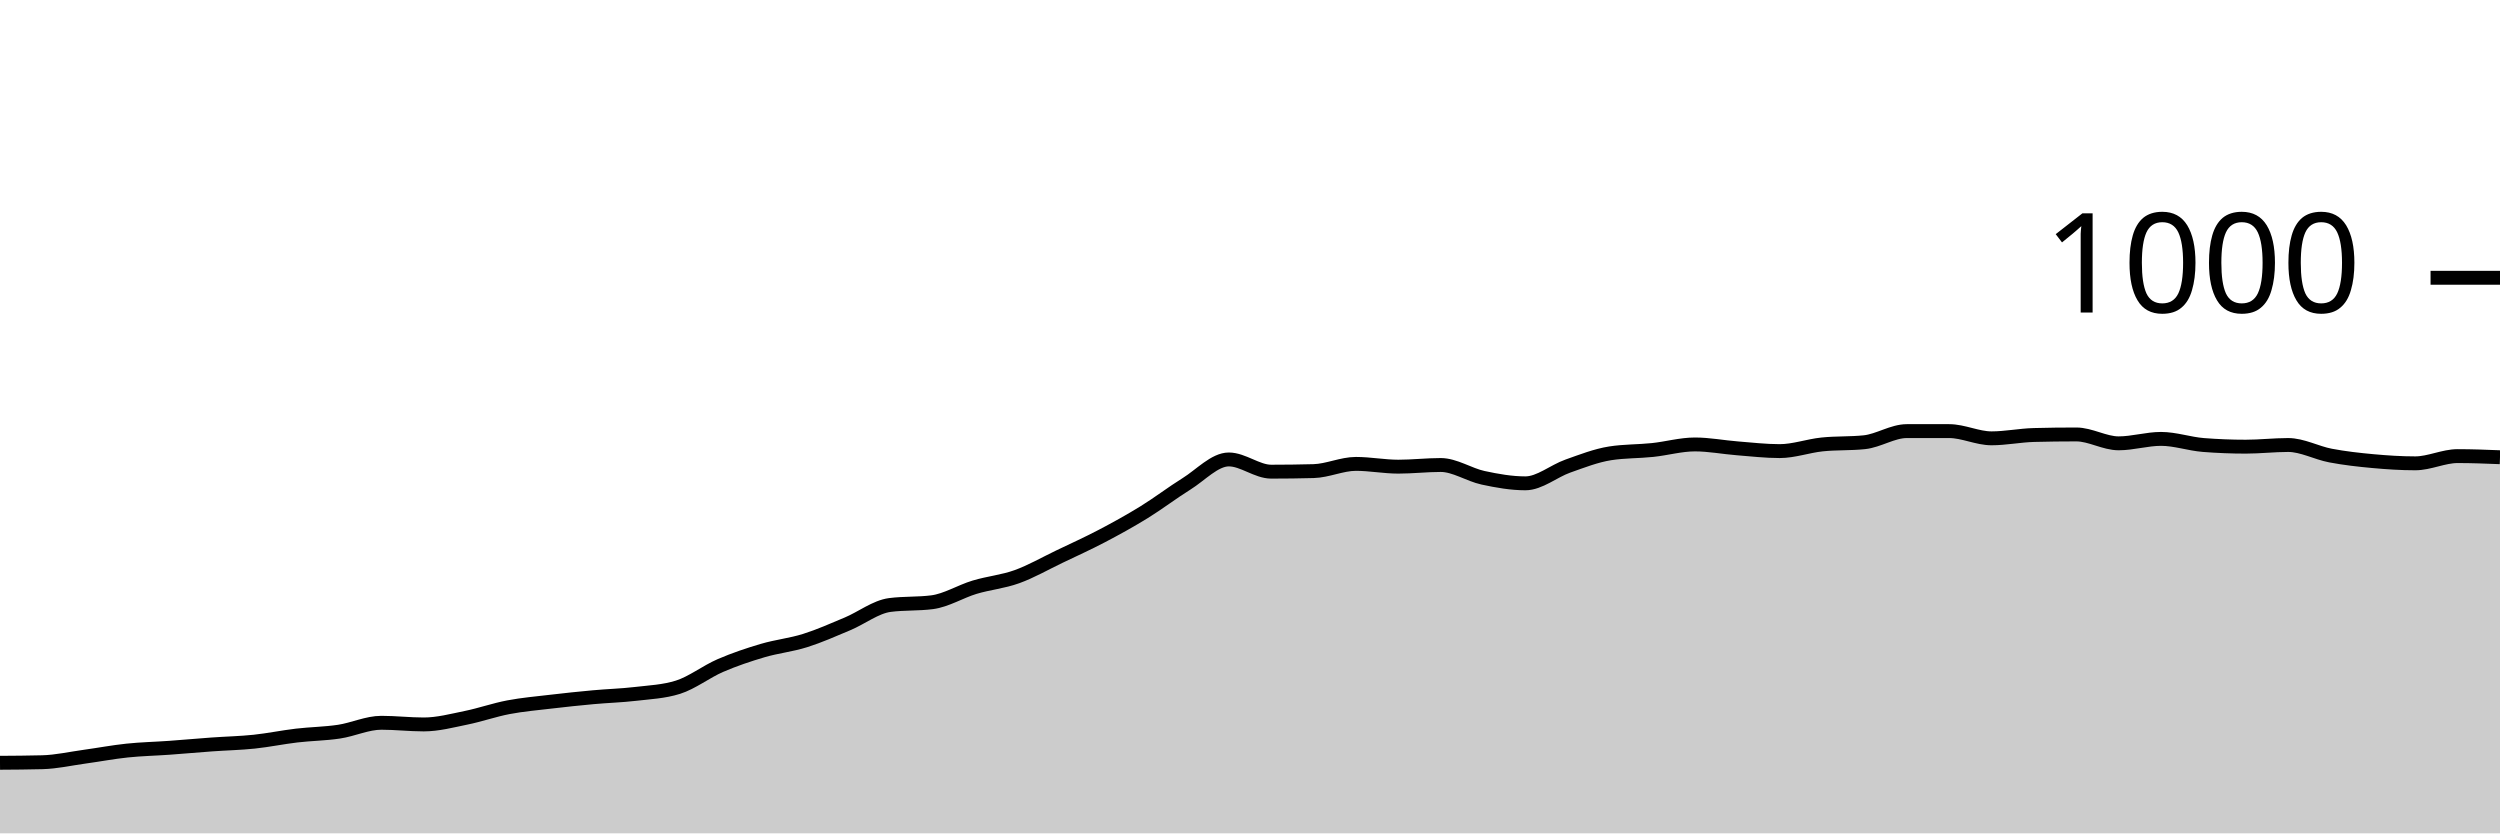
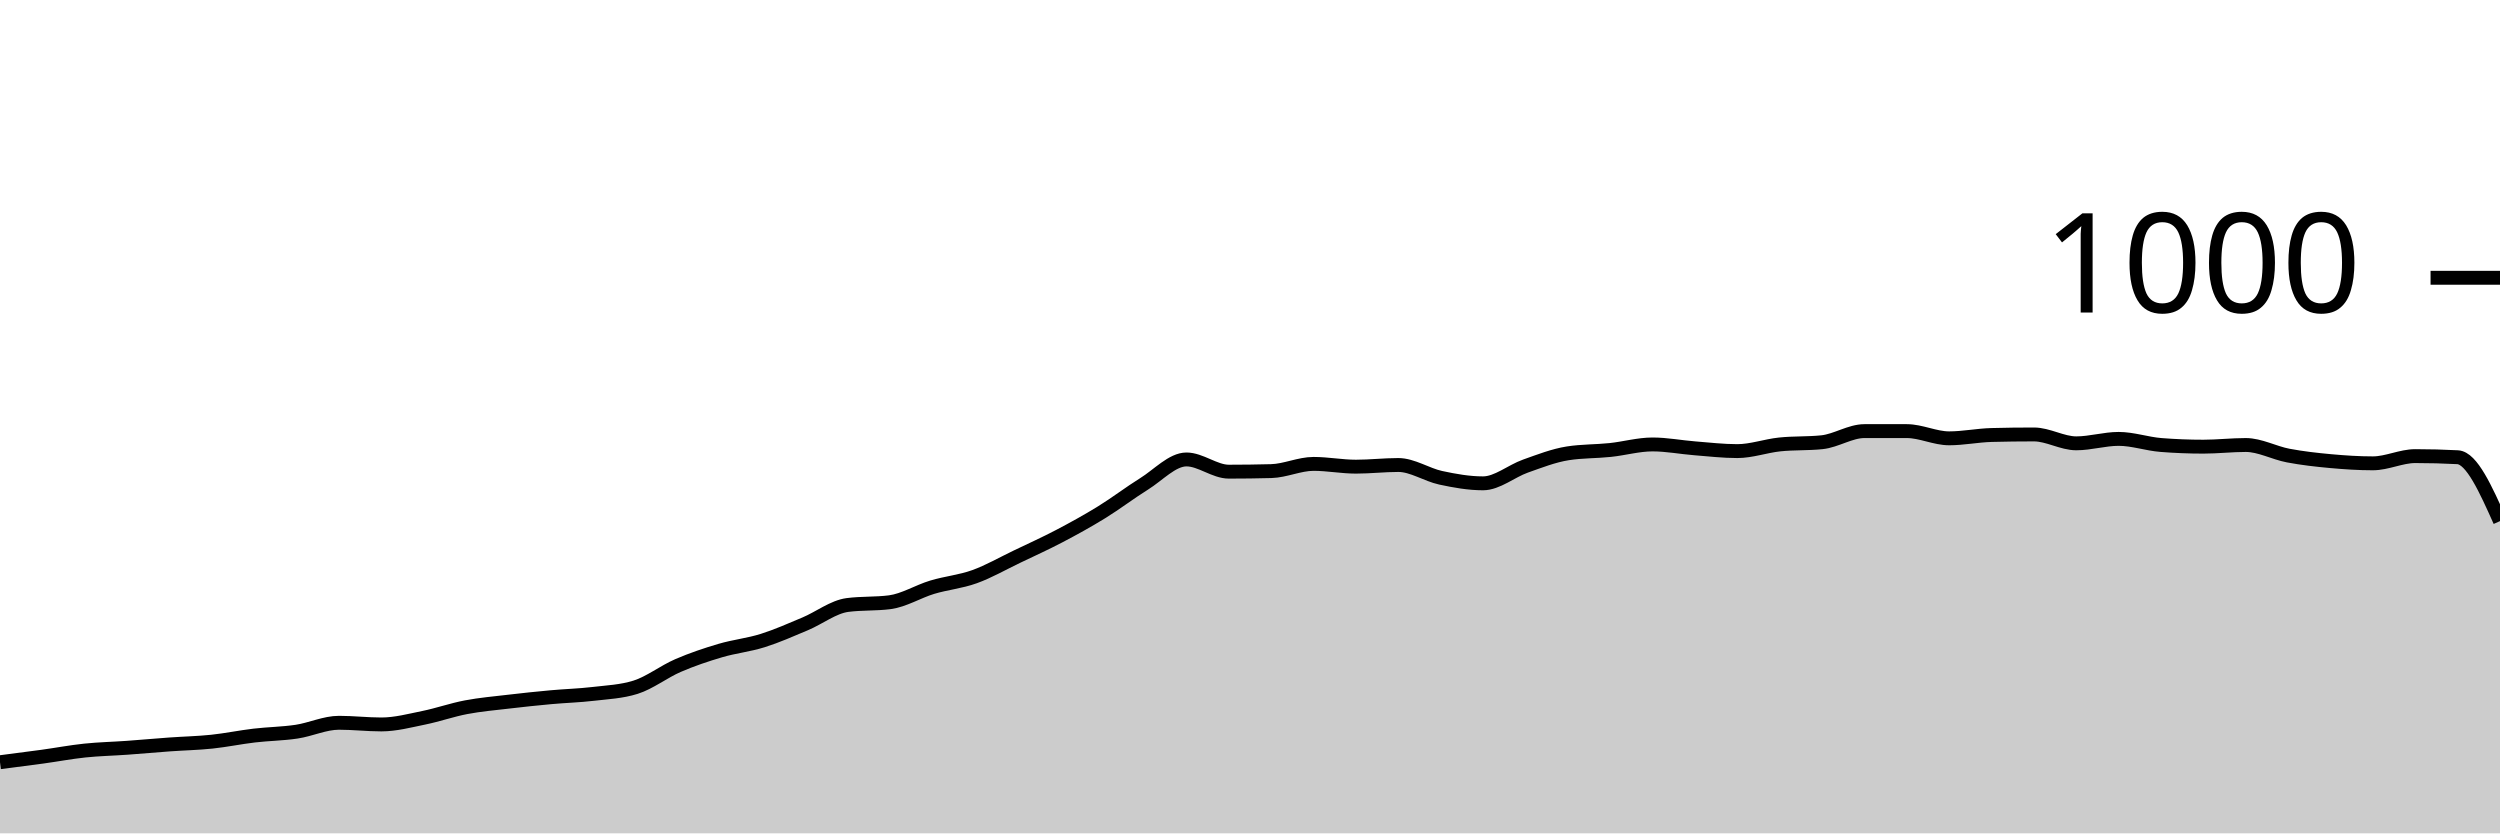
<svg xmlns="http://www.w3.org/2000/svg" viewBox="0 0 180 60">
  <g transform="translate(0,20)">
-     <path class="area" fill="rgba(0, 0, 0, 0.2)" d="M0,34.92C1.017,34.913,2.034,34.907,3.051,34.88C4.068,34.853,5.085,34.62,6.102,34.48C7.119,34.34,8.136,34.147,9.153,34.04C10.169,33.933,11.186,33.913,12.203,33.84C13.22,33.767,14.237,33.673,15.254,33.6C16.271,33.527,17.288,33.507,18.305,33.4C19.322,33.293,20.339,33.08,21.356,32.96C22.373,32.84,23.39,32.833,24.407,32.68C25.424,32.527,26.441,32.04,27.458,32.04C28.475,32.04,29.492,32.16,30.508,32.16C31.525,32.16,32.542,31.887,33.559,31.68C34.576,31.473,35.593,31.113,36.61,30.92C37.627,30.727,38.644,30.64,39.661,30.52C40.678,30.4,41.695,30.293,42.712,30.2C43.729,30.107,44.746,30.08,45.763,29.96C46.78,29.84,47.797,29.8,48.814,29.48C49.831,29.16,50.847,28.36,51.864,27.92C52.881,27.48,53.898,27.14,54.915,26.84C55.932,26.54,56.949,26.44,57.966,26.12C58.983,25.8,60,25.347,61.017,24.92C62.034,24.493,63.051,23.693,64.068,23.56C65.085,23.427,66.102,23.493,67.119,23.36C68.136,23.227,69.153,22.587,70.169,22.28C71.186,21.973,72.203,21.887,73.22,21.52C74.237,21.153,75.254,20.567,76.271,20.08C77.288,19.593,78.305,19.133,79.322,18.6C80.339,18.067,81.356,17.507,82.373,16.88C83.39,16.253,84.407,15.473,85.424,14.84C86.441,14.207,87.458,13.08,88.475,13.08C89.492,13.08,90.508,13.96,91.525,13.96C92.542,13.96,93.559,13.947,94.576,13.92C95.593,13.893,96.61,13.4,97.627,13.4C98.644,13.4,99.661,13.6,100.678,13.6C101.695,13.6,102.712,13.48,103.729,13.48C104.746,13.48,105.763,14.18,106.78,14.4C107.797,14.62,108.814,14.8,109.831,14.8C110.847,14.8,111.864,13.92,112.881,13.56C113.898,13.2,114.915,12.8,115.932,12.64C116.949,12.48,117.966,12.507,118.983,12.4C120,12.293,121.017,12,122.034,12C123.051,12,124.068,12.2,125.085,12.28C126.102,12.36,127.119,12.48,128.136,12.48C129.153,12.48,130.169,12.107,131.186,12C132.203,11.893,133.22,11.947,134.237,11.84C135.254,11.733,136.271,11.04,137.288,11.04C138.305,11.04,139.322,11.04,140.339,11.04C141.356,11.04,142.373,11.56,143.39,11.56C144.407,11.56,145.424,11.347,146.441,11.32C147.458,11.293,148.475,11.28,149.492,11.28C150.508,11.28,151.525,11.92,152.542,11.92C153.559,11.92,154.576,11.6,155.593,11.6C156.61,11.6,157.627,11.96,158.644,12.04C159.661,12.12,160.678,12.16,161.695,12.16C162.712,12.16,163.729,12.04,164.746,12.04C165.763,12.04,166.78,12.607,167.797,12.8C168.814,12.993,169.831,13.107,170.847,13.2C171.864,13.293,172.881,13.36,173.898,13.36C174.915,13.36,175.932,12.84,176.949,12.84C177.966,12.84,178.983,12.88,180,12.92L180,40C178.983,40,177.966,40,176.949,40C175.932,40,174.915,40,173.898,40C172.881,40,171.864,40,170.847,40C169.831,40,168.814,40,167.797,40C166.78,40,165.763,40,164.746,40C163.729,40,162.712,40,161.695,40C160.678,40,159.661,40,158.644,40C157.627,40,156.61,40,155.593,40C154.576,40,153.559,40,152.542,40C151.525,40,150.508,40,149.492,40C148.475,40,147.458,40,146.441,40C145.424,40,144.407,40,143.39,40C142.373,40,141.356,40,140.339,40C139.322,40,138.305,40,137.288,40C136.271,40,135.254,40,134.237,40C133.22,40,132.203,40,131.186,40C130.169,40,129.153,40,128.136,40C127.119,40,126.102,40,125.085,40C124.068,40,123.051,40,122.034,40C121.017,40,120,40,118.983,40C117.966,40,116.949,40,115.932,40C114.915,40,113.898,40,112.881,40C111.864,40,110.847,40,109.831,40C108.814,40,107.797,40,106.78,40C105.763,40,104.746,40,103.729,40C102.712,40,101.695,40,100.678,40C99.661,40,98.644,40,97.627,40C96.61,40,95.593,40,94.576,40C93.559,40,92.542,40,91.525,40C90.508,40,89.492,40,88.475,40C87.458,40,86.441,40,85.424,40C84.407,40,83.39,40,82.373,40C81.356,40,80.339,40,79.322,40C78.305,40,77.288,40,76.271,40C75.254,40,74.237,40,73.22,40C72.203,40,71.186,40,70.169,40C69.153,40,68.136,40,67.119,40C66.102,40,65.085,40,64.068,40C63.051,40,62.034,40,61.017,40C60,40,58.983,40,57.966,40C56.949,40,55.932,40,54.915,40C53.898,40,52.881,40,51.864,40C50.847,40,49.831,40,48.814,40C47.797,40,46.78,40,45.763,40C44.746,40,43.729,40,42.712,40C41.695,40,40.678,40,39.661,40C38.644,40,37.627,40,36.61,40C35.593,40,34.576,40,33.559,40C32.542,40,31.525,40,30.508,40C29.492,40,28.475,40,27.458,40C26.441,40,25.424,40,24.407,40C23.39,40,22.373,40,21.356,40C20.339,40,19.322,40,18.305,40C17.288,40,16.271,40,15.254,40C14.237,40,13.22,40,12.203,40C11.186,40,10.169,40,9.153,40C8.136,40,7.119,40,6.102,40C5.085,40,4.068,40,3.051,40C2.034,40,1.017,40,0,40Z" />
-     <path class="line" stroke="black" fill="none" d="M0,34.92C1.017,34.913,2.034,34.907,3.051,34.88C4.068,34.853,5.085,34.62,6.102,34.48C7.119,34.34,8.136,34.147,9.153,34.04C10.169,33.933,11.186,33.913,12.203,33.84C13.22,33.767,14.237,33.673,15.254,33.6C16.271,33.527,17.288,33.507,18.305,33.4C19.322,33.293,20.339,33.08,21.356,32.96C22.373,32.84,23.39,32.833,24.407,32.68C25.424,32.527,26.441,32.04,27.458,32.04C28.475,32.04,29.492,32.16,30.508,32.16C31.525,32.16,32.542,31.887,33.559,31.68C34.576,31.473,35.593,31.113,36.61,30.92C37.627,30.727,38.644,30.64,39.661,30.52C40.678,30.4,41.695,30.293,42.712,30.2C43.729,30.107,44.746,30.08,45.763,29.96C46.78,29.84,47.797,29.8,48.814,29.48C49.831,29.16,50.847,28.36,51.864,27.92C52.881,27.48,53.898,27.14,54.915,26.84C55.932,26.54,56.949,26.44,57.966,26.12C58.983,25.8,60,25.347,61.017,24.92C62.034,24.493,63.051,23.693,64.068,23.56C65.085,23.427,66.102,23.493,67.119,23.36C68.136,23.227,69.153,22.587,70.169,22.28C71.186,21.973,72.203,21.887,73.22,21.52C74.237,21.153,75.254,20.567,76.271,20.08C77.288,19.593,78.305,19.133,79.322,18.6C80.339,18.067,81.356,17.507,82.373,16.88C83.39,16.253,84.407,15.473,85.424,14.84C86.441,14.207,87.458,13.08,88.475,13.08C89.492,13.08,90.508,13.96,91.525,13.96C92.542,13.96,93.559,13.947,94.576,13.92C95.593,13.893,96.61,13.4,97.627,13.4C98.644,13.4,99.661,13.6,100.678,13.6C101.695,13.6,102.712,13.48,103.729,13.48C104.746,13.48,105.763,14.18,106.78,14.4C107.797,14.62,108.814,14.8,109.831,14.8C110.847,14.8,111.864,13.92,112.881,13.56C113.898,13.2,114.915,12.8,115.932,12.64C116.949,12.48,117.966,12.507,118.983,12.4C120,12.293,121.017,12,122.034,12C123.051,12,124.068,12.2,125.085,12.28C126.102,12.36,127.119,12.48,128.136,12.48C129.153,12.48,130.169,12.107,131.186,12C132.203,11.893,133.22,11.947,134.237,11.84C135.254,11.733,136.271,11.04,137.288,11.04C138.305,11.04,139.322,11.04,140.339,11.04C141.356,11.04,142.373,11.56,143.39,11.56C144.407,11.56,145.424,11.347,146.441,11.32C147.458,11.293,148.475,11.28,149.492,11.28C150.508,11.28,151.525,11.92,152.542,11.92C153.559,11.92,154.576,11.6,155.593,11.6C156.61,11.6,157.627,11.96,158.644,12.04C159.661,12.12,160.678,12.16,161.695,12.16C162.712,12.16,163.729,12.04,164.746,12.04C165.763,12.04,166.78,12.607,167.797,12.8C168.814,12.993,169.831,13.107,170.847,13.2C171.864,13.293,172.881,13.36,173.898,13.36C174.915,13.36,175.932,12.84,176.949,12.84C177.966,12.84,178.983,12.88,180,12.92" />
+     <path class="area" fill="rgba(0, 0, 0, 0.2)" d="M0,34.88C1.017,34.75,2.034,34.62,3.051,34.48C4.068,34.34,5.085,34.147,6.102,34.04C7.119,33.933,8.136,33.913,9.153,33.84C10.169,33.767,11.186,33.673,12.203,33.6C13.22,33.527,14.237,33.507,15.254,33.4C16.271,33.293,17.288,33.08,18.305,32.96C19.322,32.84,20.339,32.833,21.356,32.68C22.373,32.527,23.39,32.04,24.407,32.04C25.424,32.04,26.441,32.16,27.458,32.16C28.475,32.16,29.492,31.887,30.508,31.68C31.525,31.473,32.542,31.113,33.559,30.92C34.576,30.727,35.593,30.64,36.61,30.52C37.627,30.4,38.644,30.293,39.661,30.2C40.678,30.107,41.695,30.08,42.712,29.96C43.729,29.84,44.746,29.8,45.763,29.48C46.78,29.16,47.797,28.36,48.814,27.92C49.831,27.48,50.847,27.14,51.864,26.84C52.881,26.54,53.898,26.44,54.915,26.12C55.932,25.8,56.949,25.347,57.966,24.92C58.983,24.493,60,23.693,61.017,23.56C62.034,23.427,63.051,23.493,64.068,23.36C65.085,23.227,66.102,22.587,67.119,22.28C68.136,21.973,69.153,21.887,70.169,21.52C71.186,21.153,72.203,20.567,73.22,20.08C74.237,19.593,75.254,19.133,76.271,18.6C77.288,18.067,78.305,17.507,79.322,16.88C80.339,16.253,81.356,15.473,82.373,14.84C83.39,14.207,84.407,13.08,85.424,13.08C86.441,13.08,87.458,13.96,88.475,13.96C89.492,13.96,90.508,13.947,91.525,13.92C92.542,13.893,93.559,13.4,94.576,13.4C95.593,13.4,96.61,13.6,97.627,13.6C98.644,13.6,99.661,13.48,100.678,13.48C101.695,13.48,102.712,14.18,103.729,14.4C104.746,14.62,105.763,14.8,106.78,14.8C107.797,14.8,108.814,13.92,109.831,13.56C110.847,13.2,111.864,12.8,112.881,12.64C113.898,12.48,114.915,12.507,115.932,12.4C116.949,12.293,117.966,12,118.983,12C120,12,121.017,12.2,122.034,12.28C123.051,12.36,124.068,12.48,125.085,12.48C126.102,12.48,127.119,12.107,128.136,12C129.153,11.893,130.169,11.947,131.186,11.84C132.203,11.733,133.22,11.04,134.237,11.04C135.254,11.04,136.271,11.04,137.288,11.04C138.305,11.04,139.322,11.56,140.339,11.56C141.356,11.56,142.373,11.347,143.39,11.32C144.407,11.293,145.424,11.28,146.441,11.28C147.458,11.28,148.475,11.92,149.492,11.92C150.508,11.92,151.525,11.6,152.542,11.6C153.559,11.6,154.576,11.96,155.593,12.04C156.61,12.12,157.627,12.16,158.644,12.16C159.661,12.16,160.678,12.04,161.695,12.04C162.712,12.04,163.729,12.607,164.746,12.8C165.763,12.993,166.78,13.107,167.797,13.2C168.814,13.293,169.831,13.36,170.847,13.36C171.864,13.36,172.881,12.84,173.898,12.84C174.915,12.84,175.932,12.867,176.949,12.92C177.966,12.973,178.983,15.247,180,17.52L180,40C178.983,40,177.966,40,176.949,40C175.932,40,174.915,40,173.898,40C172.881,40,171.864,40,170.847,40C169.831,40,168.814,40,167.797,40C166.78,40,165.763,40,164.746,40C163.729,40,162.712,40,161.695,40C160.678,40,159.661,40,158.644,40C157.627,40,156.61,40,155.593,40C154.576,40,153.559,40,152.542,40C151.525,40,150.508,40,149.492,40C148.475,40,147.458,40,146.441,40C145.424,40,144.407,40,143.39,40C142.373,40,141.356,40,140.339,40C139.322,40,138.305,40,137.288,40C136.271,40,135.254,40,134.237,40C133.22,40,132.203,40,131.186,40C130.169,40,129.153,40,128.136,40C127.119,40,126.102,40,125.085,40C124.068,40,123.051,40,122.034,40C121.017,40,120,40,118.983,40C117.966,40,116.949,40,115.932,40C114.915,40,113.898,40,112.881,40C111.864,40,110.847,40,109.831,40C108.814,40,107.797,40,106.78,40C105.763,40,104.746,40,103.729,40C102.712,40,101.695,40,100.678,40C99.661,40,98.644,40,97.627,40C96.61,40,95.593,40,94.576,40C93.559,40,92.542,40,91.525,40C90.508,40,89.492,40,88.475,40C87.458,40,86.441,40,85.424,40C84.407,40,83.39,40,82.373,40C81.356,40,80.339,40,79.322,40C78.305,40,77.288,40,76.271,40C75.254,40,74.237,40,73.22,40C72.203,40,71.186,40,70.169,40C69.153,40,68.136,40,67.119,40C66.102,40,65.085,40,64.068,40C63.051,40,62.034,40,61.017,40C60,40,58.983,40,57.966,40C56.949,40,55.932,40,54.915,40C53.898,40,52.881,40,51.864,40C50.847,40,49.831,40,48.814,40C47.797,40,46.78,40,45.763,40C44.746,40,43.729,40,42.712,40C41.695,40,40.678,40,39.661,40C38.644,40,37.627,40,36.61,40C35.593,40,34.576,40,33.559,40C32.542,40,31.525,40,30.508,40C29.492,40,28.475,40,27.458,40C26.441,40,25.424,40,24.407,40C23.39,40,22.373,40,21.356,40C20.339,40,19.322,40,18.305,40C17.288,40,16.271,40,15.254,40C14.237,40,13.22,40,12.203,40C11.186,40,10.169,40,9.153,40C8.136,40,7.119,40,6.102,40C5.085,40,4.068,40,3.051,40C2.034,40,1.017,40,0,40Z" />
+     <path class="line" stroke="black" fill="none" d="M0,34.88C1.017,34.75,2.034,34.62,3.051,34.48C4.068,34.34,5.085,34.147,6.102,34.04C7.119,33.933,8.136,33.913,9.153,33.84C10.169,33.767,11.186,33.673,12.203,33.6C13.22,33.527,14.237,33.507,15.254,33.4C16.271,33.293,17.288,33.08,18.305,32.96C19.322,32.84,20.339,32.833,21.356,32.68C22.373,32.527,23.39,32.04,24.407,32.04C25.424,32.04,26.441,32.16,27.458,32.16C28.475,32.16,29.492,31.887,30.508,31.68C31.525,31.473,32.542,31.113,33.559,30.92C34.576,30.727,35.593,30.64,36.61,30.52C37.627,30.4,38.644,30.293,39.661,30.2C40.678,30.107,41.695,30.08,42.712,29.96C43.729,29.84,44.746,29.8,45.763,29.48C46.78,29.16,47.797,28.36,48.814,27.92C49.831,27.48,50.847,27.14,51.864,26.84C52.881,26.54,53.898,26.44,54.915,26.12C55.932,25.8,56.949,25.347,57.966,24.92C58.983,24.493,60,23.693,61.017,23.56C62.034,23.427,63.051,23.493,64.068,23.36C65.085,23.227,66.102,22.587,67.119,22.28C68.136,21.973,69.153,21.887,70.169,21.52C71.186,21.153,72.203,20.567,73.22,20.08C74.237,19.593,75.254,19.133,76.271,18.6C77.288,18.067,78.305,17.507,79.322,16.88C80.339,16.253,81.356,15.473,82.373,14.84C83.39,14.207,84.407,13.08,85.424,13.08C86.441,13.08,87.458,13.96,88.475,13.96C89.492,13.96,90.508,13.947,91.525,13.92C92.542,13.893,93.559,13.4,94.576,13.4C95.593,13.4,96.61,13.6,97.627,13.6C98.644,13.6,99.661,13.48,100.678,13.48C101.695,13.48,102.712,14.18,103.729,14.4C104.746,14.62,105.763,14.8,106.78,14.8C107.797,14.8,108.814,13.92,109.831,13.56C110.847,13.2,111.864,12.8,112.881,12.64C113.898,12.48,114.915,12.507,115.932,12.4C116.949,12.293,117.966,12,118.983,12C120,12,121.017,12.2,122.034,12.28C123.051,12.36,124.068,12.48,125.085,12.48C126.102,12.48,127.119,12.107,128.136,12C129.153,11.893,130.169,11.947,131.186,11.84C132.203,11.733,133.22,11.04,134.237,11.04C135.254,11.04,136.271,11.04,137.288,11.04C138.305,11.04,139.322,11.56,140.339,11.56C141.356,11.56,142.373,11.347,143.39,11.32C144.407,11.293,145.424,11.28,146.441,11.28C147.458,11.28,148.475,11.92,149.492,11.92C150.508,11.92,151.525,11.6,152.542,11.6C153.559,11.6,154.576,11.96,155.593,12.04C156.61,12.12,157.627,12.16,158.644,12.16C159.661,12.16,160.678,12.04,161.695,12.04C162.712,12.04,163.729,12.607,164.746,12.8C165.763,12.993,166.78,13.107,167.797,13.2C168.814,13.293,169.831,13.36,170.847,13.36C171.864,13.36,172.881,12.84,173.898,12.84C174.915,12.84,175.932,12.867,176.949,12.92C177.966,12.973,178.983,15.247,180,17.52" />
    <path class="axis-ceiling" stroke-width="1" stroke="black" fill="none" d="M175,0L180,0" />
    <text class="axis-ceiling-label" font-family="sans-serif" text-anchor="end" font-size="10px" x="170" y="2.5">1000</text>
  </g>
</svg>
